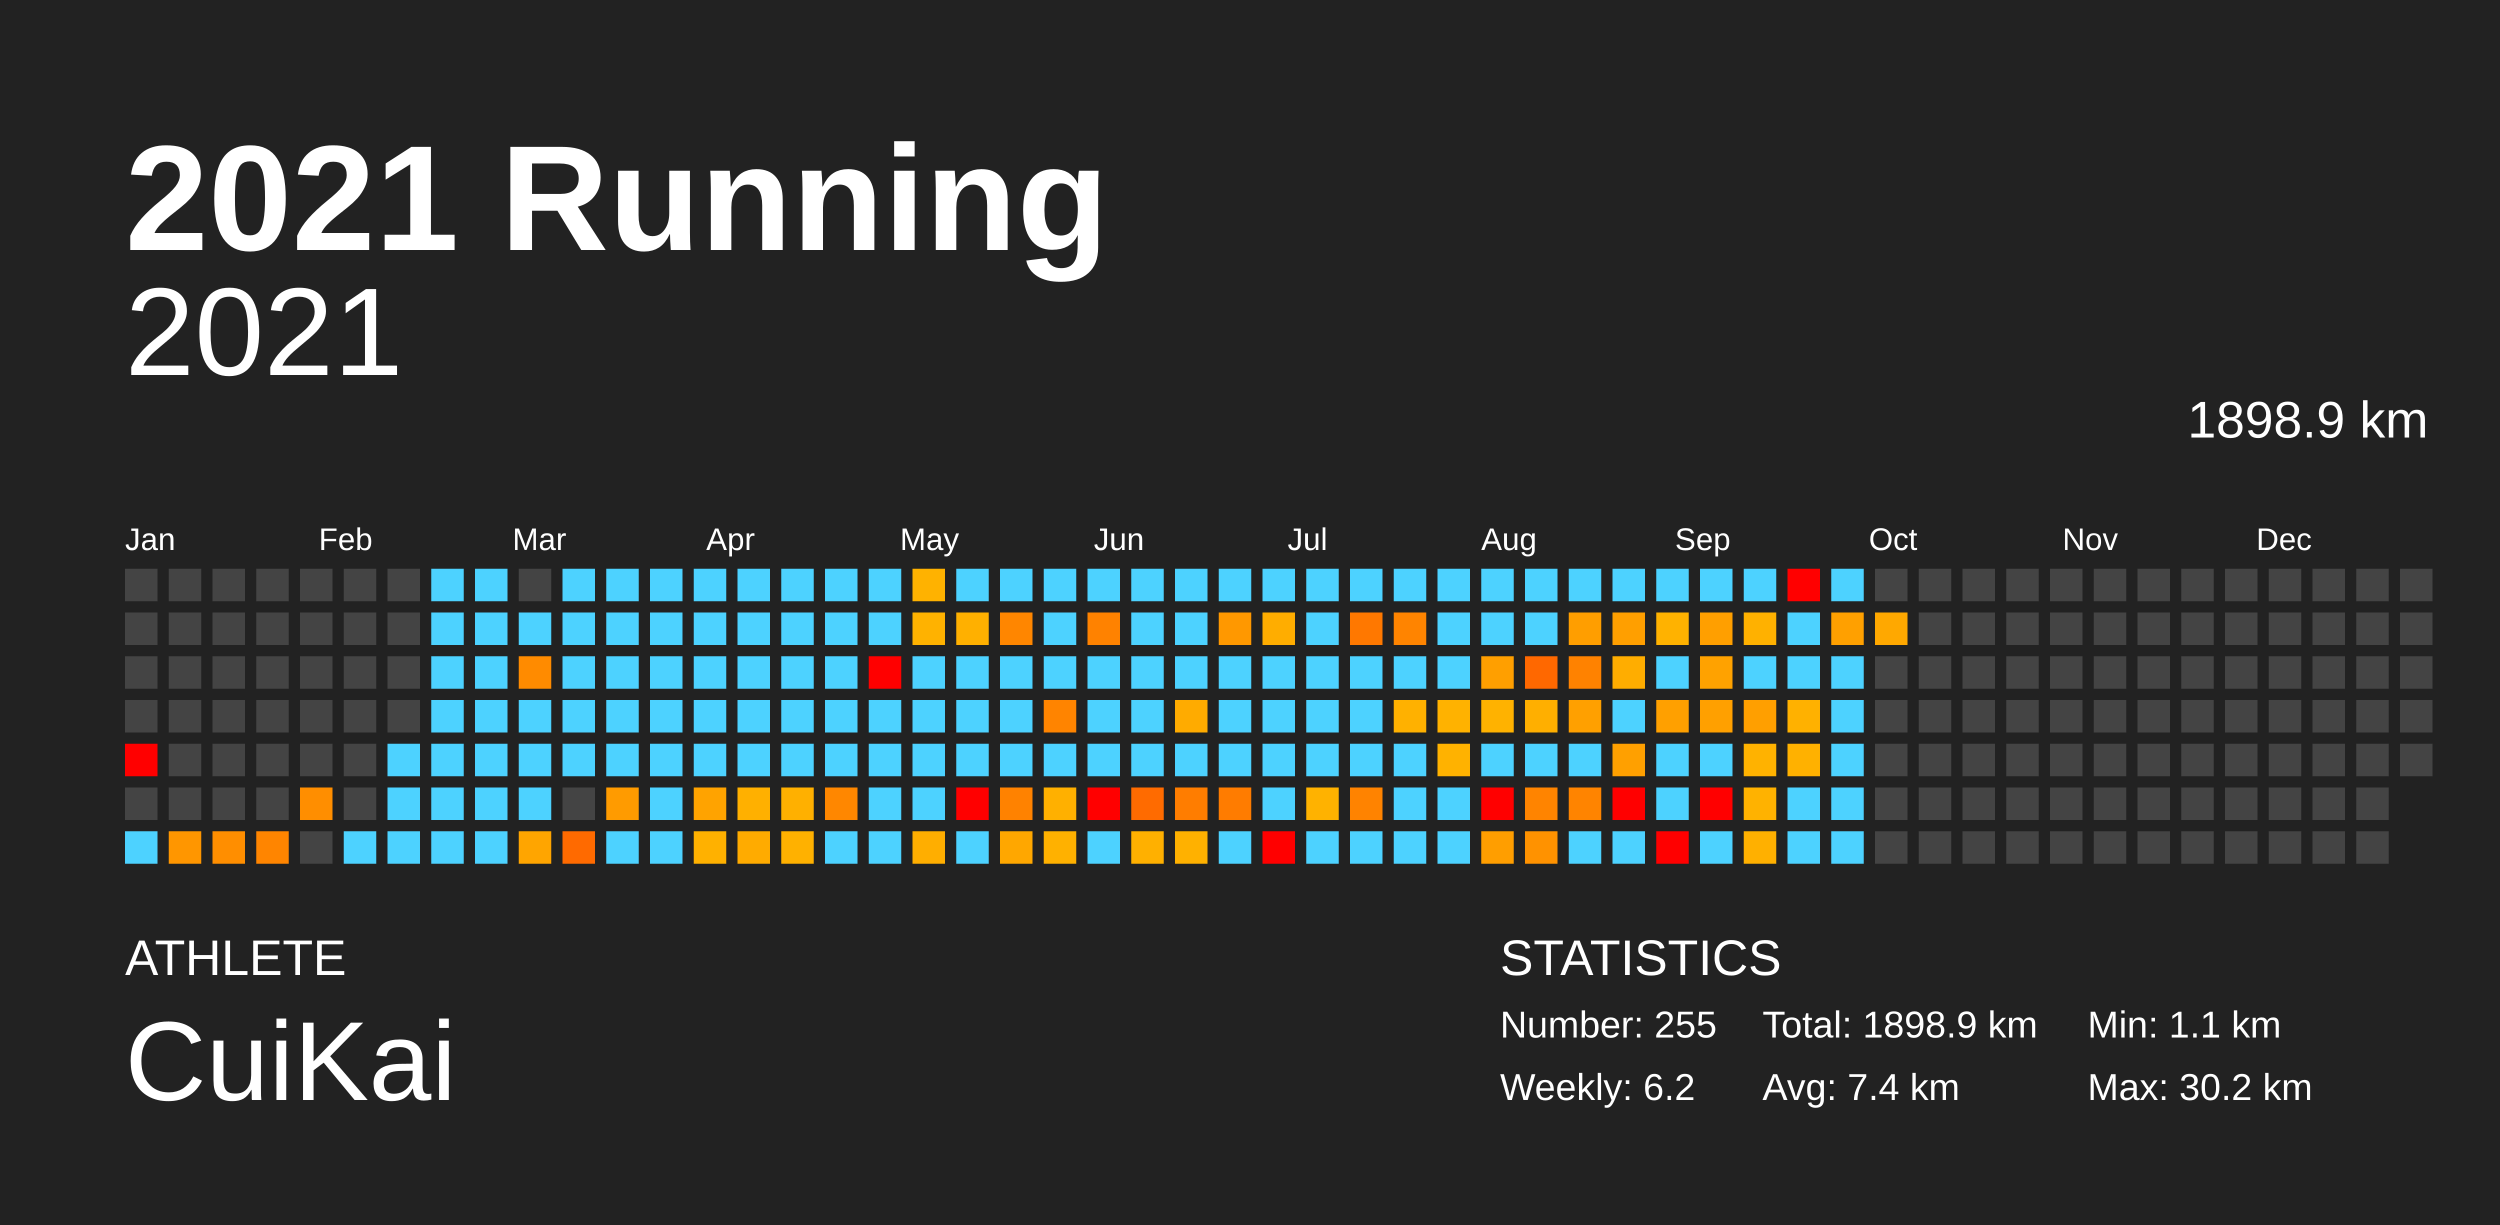
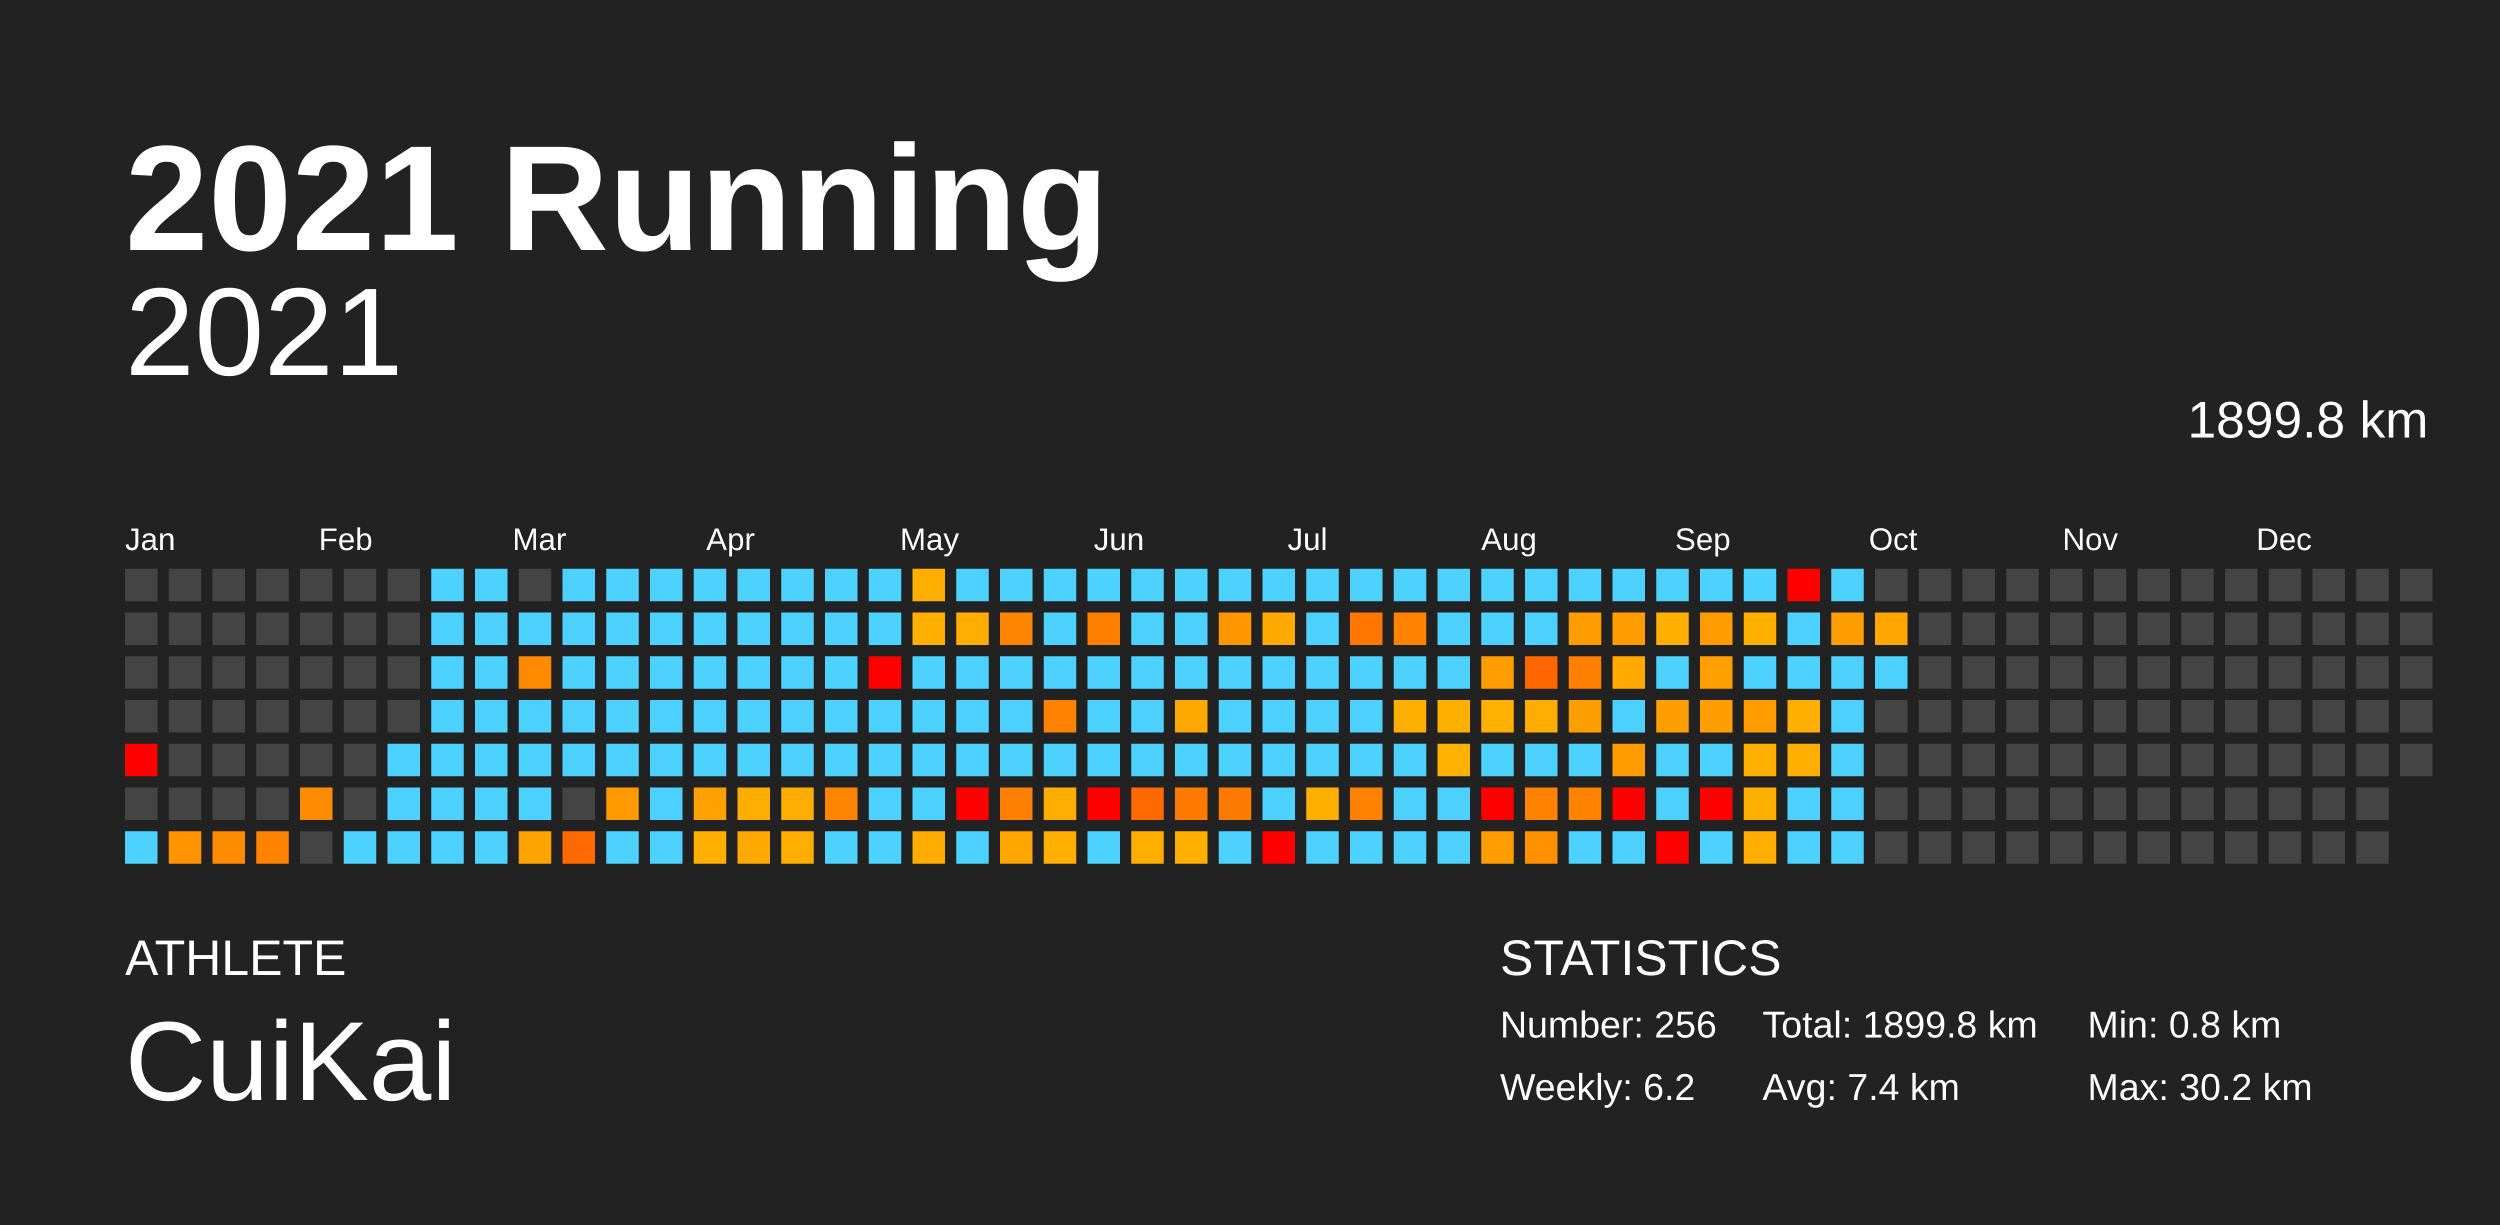
<svg xmlns="http://www.w3.org/2000/svg" baseProfile="full" height="98mm" version="1.1" viewBox="0,0,200,98" width="200mm">
  <defs />
  <rect fill="#222222" height="98" width="200" x="0" y="0" />
  <text fill="#FFFFFF" style="font-size:12px; font-family:Arial; font-weight:bold;" x="10" y="20">2021 Running</text>
  <text fill="#FFFFFF" style="font-size:4px; font-family:Arial" x="10" y="78">ATHLETE</text>
  <text fill="#FFFFFF" style="font-size:9px; font-family:Arial" x="10" y="88">CuiKai</text>
  <text fill="#FFFFFF" style="font-size:4px; font-family:Arial" x="120" y="78">STATISTICS</text>
-   <text fill="#FFFFFF" style="font-size:3px; font-family:Arial" x="120" y="83">Number: 255</text>
+   <text fill="#FFFFFF" style="font-size:3px; font-family:Arial" x="120" y="83">Number: 256</text>
  <text fill="#FFFFFF" style="font-size:3px; font-family:Arial" x="120" y="88">Weekly: 6.2</text>
-   <text fill="#FFFFFF" style="font-size:3px; font-family:Arial" x="141" y="83">Total: 1898.9 km</text>
+   <text fill="#FFFFFF" style="font-size:3px; font-family:Arial" x="141" y="83">Total: 1899.8 km</text>
  <text fill="#FFFFFF" style="font-size:3px; font-family:Arial" x="141" y="88">Avg: 7.4 km</text>
-   <text fill="#FFFFFF" style="font-size:3px; font-family:Arial" x="167" y="83">Min: 1.1 km</text>
+   <text fill="#FFFFFF" style="font-size:3px; font-family:Arial" x="167" y="83">Min: 0.8 km</text>
  <text fill="#FFFFFF" style="font-size:3px; font-family:Arial" x="167" y="88">Max: 30.2 km</text>
  <text alignment-baseline="hanging" fill="#FFFFFF" style="font-size:10.0px; font-family:Arial;" x="10" y="30">2021</text>
-   <text alignment-baseline="hanging" fill="#FFFFFF" style="font-size:4.125px; font-family:Arial;" x="175" y="35">1898.9 km</text>
+   <text alignment-baseline="hanging" fill="#FFFFFF" style="font-size:4.125px; font-family:Arial;" x="175" y="35">1899.8 km</text>
  <text fill="#FFFFFF" style="font-size:2.5px; font-family:Arial" x="10.0" y="44">Jan</text>
  <text fill="#FFFFFF" style="font-size:2.5px; font-family:Arial" x="25.5" y="44">Feb</text>
  <text fill="#FFFFFF" style="font-size:2.5px; font-family:Arial" x="41.0" y="44">Mar</text>
  <text fill="#FFFFFF" style="font-size:2.5px; font-family:Arial" x="56.5" y="44">Apr</text>
  <text fill="#FFFFFF" style="font-size:2.5px; font-family:Arial" x="72.0" y="44">May</text>
  <text fill="#FFFFFF" style="font-size:2.5px; font-family:Arial" x="87.5" y="44">Jun</text>
  <text fill="#FFFFFF" style="font-size:2.5px; font-family:Arial" x="103.0" y="44">Jul</text>
  <text fill="#FFFFFF" style="font-size:2.5px; font-family:Arial" x="118.5" y="44">Aug</text>
  <text fill="#FFFFFF" style="font-size:2.5px; font-family:Arial" x="134.0" y="44">Sep</text>
  <text fill="#FFFFFF" style="font-size:2.5px; font-family:Arial" x="149.5" y="44">Oct</text>
  <text fill="#FFFFFF" style="font-size:2.5px; font-family:Arial" x="165.0" y="44">Nov</text>
  <text fill="#FFFFFF" style="font-size:2.5px; font-family:Arial" x="180.5" y="44">Dec</text>
  <rect fill="#444444" height="2.6" width="2.6" x="10.0" y="45.5" />
  <rect fill="#444444" height="2.6" width="2.6" x="10.0" y="49.0" />
  <rect fill="#444444" height="2.6" width="2.6" x="10.0" y="52.5" />
  <rect fill="#444444" height="2.6" width="2.6" x="10.0" y="56.0" />
  <rect fill="red" height="2.6" width="2.6" x="10.0" y="59.5" />
  <rect fill="#444444" height="2.6" width="2.6" x="10.0" y="63.0" />
  <rect fill="#4dd2ff" height="2.6" width="2.6" x="10.0" y="66.5" />
  <rect fill="#444444" height="2.6" width="2.6" x="13.5" y="45.5" />
  <rect fill="#444444" height="2.6" width="2.6" x="13.5" y="49.0" />
  <rect fill="#444444" height="2.6" width="2.6" x="13.5" y="52.5" />
  <rect fill="#444444" height="2.6" width="2.6" x="13.5" y="56.0" />
  <rect fill="#444444" height="2.6" width="2.6" x="13.5" y="59.5" />
  <rect fill="#444444" height="2.6" width="2.6" x="13.5" y="63.0" />
-   <rect fill="#ff9600" height="2.6" width="2.6" x="13.5" y="66.5" />
+   <rect fill="#ff9400" height="2.6" width="2.6" x="13.5" y="66.5" />
  <rect fill="#444444" height="2.6" width="2.6" x="17.0" y="45.5" />
  <rect fill="#444444" height="2.6" width="2.6" x="17.0" y="49.0" />
  <rect fill="#444444" height="2.6" width="2.6" x="17.0" y="52.5" />
  <rect fill="#444444" height="2.6" width="2.6" x="17.0" y="56.0" />
  <rect fill="#444444" height="2.6" width="2.6" x="17.0" y="59.5" />
  <rect fill="#444444" height="2.6" width="2.6" x="17.0" y="63.0" />
-   <rect fill="#ff8e00" height="2.6" width="2.6" x="17.0" y="66.5" />
+   <rect fill="#ff8c00" height="2.6" width="2.6" x="17.0" y="66.5" />
  <rect fill="#444444" height="2.6" width="2.6" x="20.5" y="45.5" />
  <rect fill="#444444" height="2.6" width="2.6" x="20.5" y="49.0" />
  <rect fill="#444444" height="2.6" width="2.6" x="20.5" y="52.5" />
  <rect fill="#444444" height="2.6" width="2.6" x="20.5" y="56.0" />
  <rect fill="#444444" height="2.6" width="2.6" x="20.5" y="59.5" />
  <rect fill="#444444" height="2.6" width="2.6" x="20.5" y="63.0" />
-   <rect fill="#ff8500" height="2.6" width="2.6" x="20.5" y="66.5" />
+   <rect fill="#ff8300" height="2.6" width="2.6" x="20.5" y="66.5" />
  <rect fill="#444444" height="2.6" width="2.6" x="24.0" y="45.5" />
  <rect fill="#444444" height="2.6" width="2.6" x="24.0" y="49.0" />
  <rect fill="#444444" height="2.6" width="2.6" x="24.0" y="52.5" />
  <rect fill="#444444" height="2.6" width="2.6" x="24.0" y="56.0" />
  <rect fill="#444444" height="2.6" width="2.6" x="24.0" y="59.5" />
-   <rect fill="#ff8e00" height="2.6" width="2.6" x="24.0" y="63.0" />
+   <rect fill="#ff8c00" height="2.6" width="2.6" x="24.0" y="63.0" />
  <rect fill="#444444" height="2.6" width="2.6" x="24.0" y="66.5" />
  <rect fill="#444444" height="2.6" width="2.6" x="27.5" y="45.5" />
  <rect fill="#444444" height="2.6" width="2.6" x="27.5" y="49.0" />
  <rect fill="#444444" height="2.6" width="2.6" x="27.5" y="52.5" />
  <rect fill="#444444" height="2.6" width="2.6" x="27.5" y="56.0" />
  <rect fill="#444444" height="2.6" width="2.6" x="27.5" y="59.5" />
  <rect fill="#444444" height="2.6" width="2.6" x="27.5" y="63.0" />
  <rect fill="#4dd2ff" height="2.6" width="2.6" x="27.5" y="66.5" />
  <rect fill="#444444" height="2.6" width="2.6" x="31.0" y="45.5" />
  <rect fill="#444444" height="2.6" width="2.6" x="31.0" y="49.0" />
  <rect fill="#444444" height="2.6" width="2.6" x="31.0" y="52.5" />
  <rect fill="#444444" height="2.6" width="2.6" x="31.0" y="56.0" />
  <rect fill="#4dd2ff" height="2.6" width="2.6" x="31.0" y="59.5" />
  <rect fill="#4dd2ff" height="2.6" width="2.6" x="31.0" y="63.0" />
  <rect fill="#4dd2ff" height="2.6" width="2.6" x="31.0" y="66.5" />
  <rect fill="#4dd2ff" height="2.6" width="2.6" x="34.5" y="45.5" />
  <rect fill="#4dd2ff" height="2.6" width="2.6" x="34.5" y="49.0" />
  <rect fill="#4dd2ff" height="2.6" width="2.6" x="34.5" y="52.5" />
  <rect fill="#4dd2ff" height="2.6" width="2.6" x="34.5" y="56.0" />
  <rect fill="#4dd2ff" height="2.6" width="2.6" x="34.5" y="59.5" />
  <rect fill="#4dd2ff" height="2.6" width="2.6" x="34.5" y="63.0" />
  <rect fill="#4dd2ff" height="2.6" width="2.6" x="34.5" y="66.5" />
  <rect fill="#4dd2ff" height="2.6" width="2.6" x="38.0" y="45.5" />
  <rect fill="#4dd2ff" height="2.6" width="2.6" x="38.0" y="49.0" />
  <rect fill="#4dd2ff" height="2.6" width="2.6" x="38.0" y="52.5" />
  <rect fill="#4dd2ff" height="2.6" width="2.6" x="38.0" y="56.0" />
  <rect fill="#4dd2ff" height="2.6" width="2.6" x="38.0" y="59.5" />
  <rect fill="#4dd2ff" height="2.6" width="2.6" x="38.0" y="63.0" />
  <rect fill="#4dd2ff" height="2.6" width="2.6" x="38.0" y="66.5" />
  <rect fill="#444444" height="2.6" width="2.6" x="41.5" y="45.5" />
  <rect fill="#4dd2ff" height="2.6" width="2.6" x="41.5" y="49.0" />
-   <rect fill="#ff8b00" height="2.6" width="2.6" x="41.5" y="52.5" />
+   <rect fill="#ff8900" height="2.6" width="2.6" x="41.5" y="52.5" />
  <rect fill="#4dd2ff" height="2.6" width="2.6" x="41.5" y="56.0" />
  <rect fill="#4dd2ff" height="2.6" width="2.6" x="41.5" y="59.5" />
  <rect fill="#4dd2ff" height="2.6" width="2.6" x="41.5" y="63.0" />
-   <rect fill="#ffa500" height="2.6" width="2.6" x="41.5" y="66.5" />
+   <rect fill="#ffa300" height="2.6" width="2.6" x="41.5" y="66.5" />
  <rect fill="#4dd2ff" height="2.6" width="2.6" x="45.0" y="45.5" />
  <rect fill="#4dd2ff" height="2.6" width="2.6" x="45.0" y="49.0" />
  <rect fill="#4dd2ff" height="2.6" width="2.6" x="45.0" y="52.5" />
  <rect fill="#4dd2ff" height="2.6" width="2.6" x="45.0" y="56.0" />
  <rect fill="#4dd2ff" height="2.6" width="2.6" x="45.0" y="59.5" />
  <rect fill="#444444" height="2.6" width="2.6" x="45.0" y="63.0" />
-   <rect fill="#ff6a00" height="2.6" width="2.6" x="45.0" y="66.5" />
+   <rect fill="#ff6900" height="2.6" width="2.6" x="45.0" y="66.5" />
  <rect fill="#4dd2ff" height="2.6" width="2.6" x="48.5" y="45.5" />
  <rect fill="#4dd2ff" height="2.6" width="2.6" x="48.5" y="49.0" />
  <rect fill="#4dd2ff" height="2.6" width="2.6" x="48.5" y="52.5" />
  <rect fill="#4dd2ff" height="2.6" width="2.6" x="48.5" y="56.0" />
  <rect fill="#4dd2ff" height="2.6" width="2.6" x="48.5" y="59.5" />
-   <rect fill="#ff9b00" height="2.6" width="2.6" x="48.5" y="63.0" />
+   <rect fill="#ff9900" height="2.6" width="2.6" x="48.5" y="63.0" />
  <rect fill="#4dd2ff" height="2.6" width="2.6" x="48.5" y="66.5" />
  <rect fill="#4dd2ff" height="2.6" width="2.6" x="52.0" y="45.5" />
  <rect fill="#4dd2ff" height="2.6" width="2.6" x="52.0" y="49.0" />
  <rect fill="#4dd2ff" height="2.6" width="2.6" x="52.0" y="52.5" />
  <rect fill="#4dd2ff" height="2.6" width="2.6" x="52.0" y="56.0" />
  <rect fill="#4dd2ff" height="2.6" width="2.6" x="52.0" y="59.5" />
  <rect fill="#4dd2ff" height="2.6" width="2.6" x="52.0" y="63.0" />
  <rect fill="#4dd2ff" height="2.6" width="2.6" x="52.0" y="66.5" />
  <rect fill="#4dd2ff" height="2.6" width="2.6" x="55.5" y="45.5" />
  <rect fill="#4dd2ff" height="2.6" width="2.6" x="55.5" y="49.0" />
  <rect fill="#4dd2ff" height="2.6" width="2.6" x="55.5" y="52.5" />
  <rect fill="#4dd2ff" height="2.6" width="2.6" x="55.5" y="56.0" />
  <rect fill="#4dd2ff" height="2.6" width="2.6" x="55.5" y="59.5" />
-   <rect fill="#ffa300" height="2.6" width="2.6" x="55.5" y="63.0" />
-   <rect fill="#ffb100" height="2.6" width="2.6" x="55.5" y="66.5" />
+   <rect fill="#ffa100" height="2.6" width="2.6" x="55.5" y="63.0" />
+   <rect fill="#ffaf00" height="2.6" width="2.6" x="55.5" y="66.5" />
  <rect fill="#4dd2ff" height="2.6" width="2.6" x="59.0" y="45.5" />
  <rect fill="#4dd2ff" height="2.6" width="2.6" x="59.0" y="49.0" />
  <rect fill="#4dd2ff" height="2.6" width="2.6" x="59.0" y="52.5" />
  <rect fill="#4dd2ff" height="2.6" width="2.6" x="59.0" y="56.0" />
  <rect fill="#4dd2ff" height="2.6" width="2.6" x="59.0" y="59.5" />
-   <rect fill="#ffb000" height="2.6" width="2.6" x="59.0" y="63.0" />
-   <rect fill="#ffab00" height="2.6" width="2.6" x="59.0" y="66.5" />
+   <rect fill="#ffae00" height="2.6" width="2.6" x="59.0" y="63.0" />
+   <rect fill="#ffa900" height="2.6" width="2.6" x="59.0" y="66.5" />
  <rect fill="#4dd2ff" height="2.6" width="2.6" x="62.5" y="45.5" />
  <rect fill="#4dd2ff" height="2.6" width="2.6" x="62.5" y="49.0" />
  <rect fill="#4dd2ff" height="2.6" width="2.6" x="62.5" y="52.5" />
  <rect fill="#4dd2ff" height="2.6" width="2.6" x="62.5" y="56.0" />
  <rect fill="#4dd2ff" height="2.6" width="2.6" x="62.5" y="59.5" />
-   <rect fill="#ffb000" height="2.6" width="2.6" x="62.5" y="63.0" />
-   <rect fill="#ffb100" height="2.6" width="2.6" x="62.5" y="66.5" />
+   <rect fill="#ffad00" height="2.6" width="2.6" x="62.5" y="63.0" />
+   <rect fill="#ffae00" height="2.6" width="2.6" x="62.5" y="66.5" />
  <rect fill="#4dd2ff" height="2.6" width="2.6" x="66.0" y="45.5" />
  <rect fill="#4dd2ff" height="2.6" width="2.6" x="66.0" y="49.0" />
  <rect fill="#4dd2ff" height="2.6" width="2.6" x="66.0" y="52.5" />
  <rect fill="#4dd2ff" height="2.6" width="2.6" x="66.0" y="56.0" />
  <rect fill="#4dd2ff" height="2.6" width="2.6" x="66.0" y="59.5" />
-   <rect fill="#ff8700" height="2.6" width="2.6" x="66.0" y="63.0" />
+   <rect fill="#ff8500" height="2.6" width="2.6" x="66.0" y="63.0" />
  <rect fill="#4dd2ff" height="2.6" width="2.6" x="66.0" y="66.5" />
  <rect fill="#4dd2ff" height="2.6" width="2.6" x="69.5" y="45.5" />
  <rect fill="#4dd2ff" height="2.6" width="2.6" x="69.5" y="49.0" />
  <rect fill="red" height="2.6" width="2.6" x="69.5" y="52.5" />
  <rect fill="#4dd2ff" height="2.6" width="2.6" x="69.5" y="56.0" />
  <rect fill="#4dd2ff" height="2.6" width="2.6" x="69.5" y="59.5" />
  <rect fill="#4dd2ff" height="2.6" width="2.6" x="69.5" y="63.0" />
  <rect fill="#4dd2ff" height="2.6" width="2.6" x="69.5" y="66.5" />
-   <rect fill="#ffb200" height="2.6" width="2.6" x="73.0" y="45.5" />
-   <rect fill="#ffb200" height="2.6" width="2.6" x="73.0" y="49.0" />
+   <rect fill="#ffaf00" height="2.6" width="2.6" x="73.0" y="45.5" />
+   <rect fill="#ffaf00" height="2.6" width="2.6" x="73.0" y="49.0" />
  <rect fill="#4dd2ff" height="2.6" width="2.6" x="73.0" y="52.5" />
  <rect fill="#4dd2ff" height="2.6" width="2.6" x="73.0" y="56.0" />
  <rect fill="#4dd2ff" height="2.6" width="2.6" x="73.0" y="59.5" />
  <rect fill="#4dd2ff" height="2.6" width="2.6" x="73.0" y="63.0" />
-   <rect fill="#ffae00" height="2.6" width="2.6" x="73.0" y="66.5" />
+   <rect fill="#ffab00" height="2.6" width="2.6" x="73.0" y="66.5" />
  <rect fill="#4dd2ff" height="2.6" width="2.6" x="76.5" y="45.5" />
-   <rect fill="#ffb000" height="2.6" width="2.6" x="76.5" y="49.0" />
+   <rect fill="#ffad00" height="2.6" width="2.6" x="76.5" y="49.0" />
  <rect fill="#4dd2ff" height="2.6" width="2.6" x="76.5" y="52.5" />
  <rect fill="#4dd2ff" height="2.6" width="2.6" x="76.5" y="56.0" />
  <rect fill="#4dd2ff" height="2.6" width="2.6" x="76.5" y="59.5" />
  <rect fill="red" height="2.6" width="2.6" x="76.5" y="63.0" />
  <rect fill="#4dd2ff" height="2.6" width="2.6" x="76.5" y="66.5" />
  <rect fill="#4dd2ff" height="2.6" width="2.6" x="80.0" y="45.5" />
-   <rect fill="#ff8600" height="2.6" width="2.6" x="80.0" y="49.0" />
+   <rect fill="#ff8400" height="2.6" width="2.6" x="80.0" y="49.0" />
  <rect fill="#4dd2ff" height="2.6" width="2.6" x="80.0" y="52.5" />
  <rect fill="#4dd2ff" height="2.6" width="2.6" x="80.0" y="56.0" />
  <rect fill="#4dd2ff" height="2.6" width="2.6" x="80.0" y="59.5" />
-   <rect fill="#ff8200" height="2.6" width="2.6" x="80.0" y="63.0" />
-   <rect fill="#ffa700" height="2.6" width="2.6" x="80.0" y="66.5" />
+   <rect fill="#ff8000" height="2.6" width="2.6" x="80.0" y="63.0" />
+   <rect fill="#ffa500" height="2.6" width="2.6" x="80.0" y="66.5" />
  <rect fill="#4dd2ff" height="2.6" width="2.6" x="83.5" y="45.5" />
  <rect fill="#4dd2ff" height="2.6" width="2.6" x="83.5" y="49.0" />
  <rect fill="#4dd2ff" height="2.6" width="2.6" x="83.5" y="52.5" />
-   <rect fill="#ff8400" height="2.6" width="2.6" x="83.5" y="56.0" />
+   <rect fill="#ff8200" height="2.6" width="2.6" x="83.5" y="56.0" />
  <rect fill="#4dd2ff" height="2.6" width="2.6" x="83.5" y="59.5" />
-   <rect fill="#ffb000" height="2.6" width="2.6" x="83.5" y="63.0" />
-   <rect fill="#ffb100" height="2.6" width="2.6" x="83.5" y="66.5" />
+   <rect fill="#ffae00" height="2.6" width="2.6" x="83.5" y="63.0" />
+   <rect fill="#ffaf00" height="2.6" width="2.6" x="83.5" y="66.5" />
  <rect fill="#4dd2ff" height="2.6" width="2.6" x="87.0" y="45.5" />
-   <rect fill="#ff8200" height="2.6" width="2.6" x="87.0" y="49.0" />
+   <rect fill="#ff8000" height="2.6" width="2.6" x="87.0" y="49.0" />
  <rect fill="#4dd2ff" height="2.6" width="2.6" x="87.0" y="52.5" />
  <rect fill="#4dd2ff" height="2.6" width="2.6" x="87.0" y="56.0" />
  <rect fill="#4dd2ff" height="2.6" width="2.6" x="87.0" y="59.5" />
  <rect fill="red" height="2.6" width="2.6" x="87.0" y="63.0" />
  <rect fill="#4dd2ff" height="2.6" width="2.6" x="87.0" y="66.5" />
  <rect fill="#4dd2ff" height="2.6" width="2.6" x="90.5" y="45.5" />
  <rect fill="#4dd2ff" height="2.6" width="2.6" x="90.5" y="49.0" />
  <rect fill="#4dd2ff" height="2.6" width="2.6" x="90.5" y="52.5" />
  <rect fill="#4dd2ff" height="2.6" width="2.6" x="90.5" y="56.0" />
  <rect fill="#4dd2ff" height="2.6" width="2.6" x="90.5" y="59.5" />
-   <rect fill="#ff6b00" height="2.6" width="2.6" x="90.5" y="63.0" />
-   <rect fill="#ffb000" height="2.6" width="2.6" x="90.5" y="66.5" />
+   <rect fill="#ff6900" height="2.6" width="2.6" x="90.5" y="63.0" />
+   <rect fill="#ffae00" height="2.6" width="2.6" x="90.5" y="66.5" />
  <rect fill="#4dd2ff" height="2.6" width="2.6" x="94.0" y="45.5" />
  <rect fill="#4dd2ff" height="2.6" width="2.6" x="94.0" y="49.0" />
  <rect fill="#4dd2ff" height="2.6" width="2.6" x="94.0" y="52.5" />
-   <rect fill="#ffab00" height="2.6" width="2.6" x="94.0" y="56.0" />
+   <rect fill="#ffa900" height="2.6" width="2.6" x="94.0" y="56.0" />
  <rect fill="#4dd2ff" height="2.6" width="2.6" x="94.0" y="59.5" />
-   <rect fill="#ff7d00" height="2.6" width="2.6" x="94.0" y="63.0" />
-   <rect fill="#ffb100" height="2.6" width="2.6" x="94.0" y="66.5" />
+   <rect fill="#ff7b00" height="2.6" width="2.6" x="94.0" y="63.0" />
+   <rect fill="#ffaf00" height="2.6" width="2.6" x="94.0" y="66.5" />
  <rect fill="#4dd2ff" height="2.6" width="2.6" x="97.5" y="45.5" />
-   <rect fill="#ff9800" height="2.6" width="2.6" x="97.5" y="49.0" />
+   <rect fill="#ff9600" height="2.6" width="2.6" x="97.5" y="49.0" />
  <rect fill="#4dd2ff" height="2.6" width="2.6" x="97.5" y="52.5" />
  <rect fill="#4dd2ff" height="2.6" width="2.6" x="97.5" y="56.0" />
  <rect fill="#4dd2ff" height="2.6" width="2.6" x="97.5" y="59.5" />
-   <rect fill="#ff7c00" height="2.6" width="2.6" x="97.5" y="63.0" />
+   <rect fill="#ff7a00" height="2.6" width="2.6" x="97.5" y="63.0" />
  <rect fill="#4dd2ff" height="2.6" width="2.6" x="97.5" y="66.5" />
  <rect fill="#4dd2ff" height="2.6" width="2.6" x="101.0" y="45.5" />
-   <rect fill="#ffad00" height="2.6" width="2.6" x="101.0" y="49.0" />
+   <rect fill="#ffaa00" height="2.6" width="2.6" x="101.0" y="49.0" />
  <rect fill="#4dd2ff" height="2.6" width="2.6" x="101.0" y="52.5" />
  <rect fill="#4dd2ff" height="2.6" width="2.6" x="101.0" y="56.0" />
  <rect fill="#4dd2ff" height="2.6" width="2.6" x="101.0" y="59.5" />
  <rect fill="#4dd2ff" height="2.6" width="2.6" x="101.0" y="63.0" />
  <rect fill="red" height="2.6" width="2.6" x="101.0" y="66.5" />
  <rect fill="#4dd2ff" height="2.6" width="2.6" x="104.5" y="45.5" />
  <rect fill="#4dd2ff" height="2.6" width="2.6" x="104.5" y="49.0" />
  <rect fill="#4dd2ff" height="2.6" width="2.6" x="104.5" y="52.5" />
  <rect fill="#4dd2ff" height="2.6" width="2.6" x="104.5" y="56.0" />
  <rect fill="#4dd2ff" height="2.6" width="2.6" x="104.5" y="59.5" />
-   <rect fill="#ffb200" height="2.6" width="2.6" x="104.5" y="63.0" />
+   <rect fill="#ffaf00" height="2.6" width="2.6" x="104.5" y="63.0" />
  <rect fill="#4dd2ff" height="2.6" width="2.6" x="104.5" y="66.5" />
  <rect fill="#4dd2ff" height="2.6" width="2.6" x="108.0" y="45.5" />
-   <rect fill="#ff7800" height="2.6" width="2.6" x="108.0" y="49.0" />
+   <rect fill="#ff7600" height="2.6" width="2.6" x="108.0" y="49.0" />
  <rect fill="#4dd2ff" height="2.6" width="2.6" x="108.0" y="52.5" />
  <rect fill="#4dd2ff" height="2.6" width="2.6" x="108.0" y="56.0" />
  <rect fill="#4dd2ff" height="2.6" width="2.6" x="108.0" y="59.5" />
-   <rect fill="#ff8300" height="2.6" width="2.6" x="108.0" y="63.0" />
+   <rect fill="#ff8100" height="2.6" width="2.6" x="108.0" y="63.0" />
  <rect fill="#4dd2ff" height="2.6" width="2.6" x="108.0" y="66.5" />
  <rect fill="#4dd2ff" height="2.6" width="2.6" x="111.5" y="45.5" />
-   <rect fill="#ff8400" height="2.6" width="2.6" x="111.5" y="49.0" />
+   <rect fill="#ff8200" height="2.6" width="2.6" x="111.5" y="49.0" />
  <rect fill="#4dd2ff" height="2.6" width="2.6" x="111.5" y="52.5" />
-   <rect fill="#ffb100" height="2.6" width="2.6" x="111.5" y="56.0" />
+   <rect fill="#ffaf00" height="2.6" width="2.6" x="111.5" y="56.0" />
  <rect fill="#4dd2ff" height="2.6" width="2.6" x="111.5" y="59.5" />
  <rect fill="#4dd2ff" height="2.6" width="2.6" x="111.5" y="63.0" />
  <rect fill="#4dd2ff" height="2.6" width="2.6" x="111.5" y="66.5" />
  <rect fill="#4dd2ff" height="2.6" width="2.6" x="115.0" y="45.5" />
  <rect fill="#4dd2ff" height="2.6" width="2.6" x="115.0" y="49.0" />
  <rect fill="#4dd2ff" height="2.6" width="2.6" x="115.0" y="52.5" />
-   <rect fill="#ffb200" height="2.6" width="2.6" x="115.0" y="56.0" />
-   <rect fill="#ffb200" height="2.6" width="2.6" x="115.0" y="59.5" />
+   <rect fill="#ffaf00" height="2.6" width="2.6" x="115.0" y="56.0" />
+   <rect fill="#ffb000" height="2.6" width="2.6" x="115.0" y="59.5" />
  <rect fill="#4dd2ff" height="2.6" width="2.6" x="115.0" y="63.0" />
  <rect fill="#4dd2ff" height="2.6" width="2.6" x="115.0" y="66.5" />
  <rect fill="#4dd2ff" height="2.6" width="2.6" x="118.5" y="45.5" />
  <rect fill="#4dd2ff" height="2.6" width="2.6" x="118.5" y="49.0" />
-   <rect fill="#ff9f00" height="2.6" width="2.6" x="118.5" y="52.5" />
-   <rect fill="#ffb200" height="2.6" width="2.6" x="118.5" y="56.0" />
+   <rect fill="#ff9d00" height="2.6" width="2.6" x="118.5" y="52.5" />
+   <rect fill="#ffb000" height="2.6" width="2.6" x="118.5" y="56.0" />
  <rect fill="#4dd2ff" height="2.6" width="2.6" x="118.5" y="59.5" />
  <rect fill="red" height="2.6" width="2.6" x="118.5" y="63.0" />
-   <rect fill="#ff9e00" height="2.6" width="2.6" x="118.5" y="66.5" />
+   <rect fill="#ff9c00" height="2.6" width="2.6" x="118.5" y="66.5" />
  <rect fill="#4dd2ff" height="2.6" width="2.6" x="122.0" y="45.5" />
  <rect fill="#4dd2ff" height="2.6" width="2.6" x="122.0" y="49.0" />
-   <rect fill="#ff6800" height="2.6" width="2.6" x="122.0" y="52.5" />
-   <rect fill="#ffaf00" height="2.6" width="2.6" x="122.0" y="56.0" />
+   <rect fill="#ff6600" height="2.6" width="2.6" x="122.0" y="52.5" />
+   <rect fill="#ffad00" height="2.6" width="2.6" x="122.0" y="56.0" />
  <rect fill="#4dd2ff" height="2.6" width="2.6" x="122.0" y="59.5" />
-   <rect fill="#ff8400" height="2.6" width="2.6" x="122.0" y="63.0" />
-   <rect fill="#ff9200" height="2.6" width="2.6" x="122.0" y="66.5" />
+   <rect fill="#ff8200" height="2.6" width="2.6" x="122.0" y="63.0" />
+   <rect fill="#ff9000" height="2.6" width="2.6" x="122.0" y="66.5" />
  <rect fill="#4dd2ff" height="2.6" width="2.6" x="125.5" y="45.5" />
-   <rect fill="#ff9e00" height="2.6" width="2.6" x="125.5" y="49.0" />
-   <rect fill="#ff8200" height="2.6" width="2.6" x="125.5" y="52.5" />
-   <rect fill="#ffa000" height="2.6" width="2.6" x="125.5" y="56.0" />
+   <rect fill="#ff9c00" height="2.6" width="2.6" x="125.5" y="49.0" />
+   <rect fill="#ff8000" height="2.6" width="2.6" x="125.5" y="52.5" />
+   <rect fill="#ff9e00" height="2.6" width="2.6" x="125.5" y="56.0" />
  <rect fill="#4dd2ff" height="2.6" width="2.6" x="125.5" y="59.5" />
-   <rect fill="#ff8400" height="2.6" width="2.6" x="125.5" y="63.0" />
+   <rect fill="#ff8200" height="2.6" width="2.6" x="125.5" y="63.0" />
  <rect fill="#4dd2ff" height="2.6" width="2.6" x="125.5" y="66.5" />
  <rect fill="#4dd2ff" height="2.6" width="2.6" x="129.0" y="45.5" />
-   <rect fill="#ff9f00" height="2.6" width="2.6" x="129.0" y="49.0" />
-   <rect fill="#ffad00" height="2.6" width="2.6" x="129.0" y="52.5" />
+   <rect fill="#ff9d00" height="2.6" width="2.6" x="129.0" y="49.0" />
+   <rect fill="#ffaa00" height="2.6" width="2.6" x="129.0" y="52.5" />
  <rect fill="#4dd2ff" height="2.6" width="2.6" x="129.0" y="56.0" />
-   <rect fill="#ffa000" height="2.6" width="2.6" x="129.0" y="59.5" />
+   <rect fill="#ff9d00" height="2.6" width="2.6" x="129.0" y="59.5" />
  <rect fill="red" height="2.6" width="2.6" x="129.0" y="63.0" />
  <rect fill="#4dd2ff" height="2.6" width="2.6" x="129.0" y="66.5" />
  <rect fill="#4dd2ff" height="2.6" width="2.6" x="132.5" y="45.5" />
-   <rect fill="#ffb200" height="2.6" width="2.6" x="132.5" y="49.0" />
+   <rect fill="#ffaf00" height="2.6" width="2.6" x="132.5" y="49.0" />
  <rect fill="#4dd2ff" height="2.6" width="2.6" x="132.5" y="52.5" />
-   <rect fill="#ffa000" height="2.6" width="2.6" x="132.5" y="56.0" />
+   <rect fill="#ff9e00" height="2.6" width="2.6" x="132.5" y="56.0" />
  <rect fill="#4dd2ff" height="2.6" width="2.6" x="132.5" y="59.5" />
  <rect fill="#4dd2ff" height="2.6" width="2.6" x="132.5" y="63.0" />
  <rect fill="red" height="2.6" width="2.6" x="132.5" y="66.5" />
  <rect fill="#4dd2ff" height="2.6" width="2.6" x="136.0" y="45.5" />
-   <rect fill="#ff9f00" height="2.6" width="2.6" x="136.0" y="49.0" />
-   <rect fill="#ffa200" height="2.6" width="2.6" x="136.0" y="52.5" />
-   <rect fill="#ffa000" height="2.6" width="2.6" x="136.0" y="56.0" />
+   <rect fill="#ff9d00" height="2.6" width="2.6" x="136.0" y="49.0" />
+   <rect fill="#ffa000" height="2.6" width="2.6" x="136.0" y="52.5" />
+   <rect fill="#ff9e00" height="2.6" width="2.6" x="136.0" y="56.0" />
  <rect fill="#4dd2ff" height="2.6" width="2.6" x="136.0" y="59.5" />
  <rect fill="red" height="2.6" width="2.6" x="136.0" y="63.0" />
  <rect fill="#4dd2ff" height="2.6" width="2.6" x="136.0" y="66.5" />
  <rect fill="#4dd2ff" height="2.6" width="2.6" x="139.5" y="45.5" />
-   <rect fill="#ffb100" height="2.6" width="2.6" x="139.5" y="49.0" />
+   <rect fill="#ffaf00" height="2.6" width="2.6" x="139.5" y="49.0" />
  <rect fill="#4dd2ff" height="2.6" width="2.6" x="139.5" y="52.5" />
-   <rect fill="#ff9f00" height="2.6" width="2.6" x="139.5" y="56.0" />
-   <rect fill="#ffb200" height="2.6" width="2.6" x="139.5" y="59.5" />
-   <rect fill="#ffb200" height="2.6" width="2.6" x="139.5" y="63.0" />
-   <rect fill="#ffb000" height="2.6" width="2.6" x="139.5" y="66.5" />
+   <rect fill="#ff9d00" height="2.6" width="2.6" x="139.5" y="56.0" />
+   <rect fill="#ffaf00" height="2.6" width="2.6" x="139.5" y="59.5" />
+   <rect fill="#ffaf00" height="2.6" width="2.6" x="139.5" y="63.0" />
+   <rect fill="#ffae00" height="2.6" width="2.6" x="139.5" y="66.5" />
  <rect fill="red" height="2.6" width="2.6" x="143.0" y="45.5" />
  <rect fill="#4dd2ff" height="2.6" width="2.6" x="143.0" y="49.0" />
  <rect fill="#4dd2ff" height="2.6" width="2.6" x="143.0" y="52.5" />
-   <rect fill="#ffb100" height="2.6" width="2.6" x="143.0" y="56.0" />
-   <rect fill="#ffb100" height="2.6" width="2.6" x="143.0" y="59.5" />
+   <rect fill="#ffaf00" height="2.6" width="2.6" x="143.0" y="56.0" />
+   <rect fill="#ffaf00" height="2.6" width="2.6" x="143.0" y="59.5" />
  <rect fill="#4dd2ff" height="2.6" width="2.6" x="143.0" y="63.0" />
  <rect fill="#4dd2ff" height="2.6" width="2.6" x="143.0" y="66.5" />
  <rect fill="#4dd2ff" height="2.6" width="2.6" x="146.5" y="45.5" />
-   <rect fill="#ffa000" height="2.6" width="2.6" x="146.5" y="49.0" />
+   <rect fill="#ff9e00" height="2.6" width="2.6" x="146.5" y="49.0" />
  <rect fill="#4dd2ff" height="2.6" width="2.6" x="146.5" y="52.5" />
  <rect fill="#4dd2ff" height="2.6" width="2.6" x="146.5" y="56.0" />
  <rect fill="#4dd2ff" height="2.6" width="2.6" x="146.5" y="59.5" />
  <rect fill="#4dd2ff" height="2.6" width="2.6" x="146.5" y="63.0" />
  <rect fill="#4dd2ff" height="2.6" width="2.6" x="146.5" y="66.5" />
  <rect fill="#444444" height="2.6" width="2.6" x="150.0" y="45.5" />
-   <rect fill="#ffa800" height="2.6" width="2.6" x="150.0" y="49.0" />
-   <rect fill="#444444" height="2.6" width="2.6" x="150.0" y="52.5" />
+   <rect fill="#ffa600" height="2.6" width="2.6" x="150.0" y="49.0" />
+   <rect fill="#4dd2ff" height="2.6" width="2.6" x="150.0" y="52.5" />
  <rect fill="#444444" height="2.6" width="2.6" x="150.0" y="56.0" />
  <rect fill="#444444" height="2.6" width="2.6" x="150.0" y="59.5" />
  <rect fill="#444444" height="2.6" width="2.6" x="150.0" y="63.0" />
  <rect fill="#444444" height="2.6" width="2.6" x="150.0" y="66.5" />
  <rect fill="#444444" height="2.6" width="2.6" x="153.5" y="45.5" />
  <rect fill="#444444" height="2.6" width="2.6" x="153.5" y="49.0" />
  <rect fill="#444444" height="2.6" width="2.6" x="153.5" y="52.5" />
  <rect fill="#444444" height="2.6" width="2.6" x="153.5" y="56.0" />
  <rect fill="#444444" height="2.6" width="2.6" x="153.5" y="59.5" />
  <rect fill="#444444" height="2.6" width="2.6" x="153.5" y="63.0" />
  <rect fill="#444444" height="2.6" width="2.6" x="153.5" y="66.5" />
  <rect fill="#444444" height="2.6" width="2.6" x="157.0" y="45.5" />
  <rect fill="#444444" height="2.6" width="2.6" x="157.0" y="49.0" />
  <rect fill="#444444" height="2.6" width="2.6" x="157.0" y="52.5" />
  <rect fill="#444444" height="2.6" width="2.6" x="157.0" y="56.0" />
  <rect fill="#444444" height="2.6" width="2.6" x="157.0" y="59.5" />
  <rect fill="#444444" height="2.6" width="2.6" x="157.0" y="63.0" />
  <rect fill="#444444" height="2.6" width="2.6" x="157.0" y="66.5" />
  <rect fill="#444444" height="2.6" width="2.6" x="160.5" y="45.5" />
  <rect fill="#444444" height="2.6" width="2.6" x="160.5" y="49.0" />
  <rect fill="#444444" height="2.6" width="2.6" x="160.5" y="52.5" />
  <rect fill="#444444" height="2.6" width="2.6" x="160.5" y="56.0" />
  <rect fill="#444444" height="2.6" width="2.6" x="160.5" y="59.5" />
  <rect fill="#444444" height="2.6" width="2.6" x="160.5" y="63.0" />
  <rect fill="#444444" height="2.6" width="2.6" x="160.5" y="66.5" />
  <rect fill="#444444" height="2.6" width="2.6" x="164.0" y="45.5" />
  <rect fill="#444444" height="2.6" width="2.6" x="164.0" y="49.0" />
  <rect fill="#444444" height="2.6" width="2.6" x="164.0" y="52.5" />
  <rect fill="#444444" height="2.6" width="2.6" x="164.0" y="56.0" />
  <rect fill="#444444" height="2.6" width="2.6" x="164.0" y="59.5" />
  <rect fill="#444444" height="2.6" width="2.6" x="164.0" y="63.0" />
  <rect fill="#444444" height="2.6" width="2.6" x="164.0" y="66.5" />
  <rect fill="#444444" height="2.6" width="2.6" x="167.5" y="45.5" />
  <rect fill="#444444" height="2.6" width="2.6" x="167.5" y="49.0" />
  <rect fill="#444444" height="2.6" width="2.6" x="167.5" y="52.5" />
  <rect fill="#444444" height="2.6" width="2.6" x="167.5" y="56.0" />
  <rect fill="#444444" height="2.6" width="2.6" x="167.5" y="59.5" />
  <rect fill="#444444" height="2.6" width="2.6" x="167.5" y="63.0" />
  <rect fill="#444444" height="2.6" width="2.6" x="167.5" y="66.5" />
  <rect fill="#444444" height="2.6" width="2.6" x="171.0" y="45.5" />
  <rect fill="#444444" height="2.6" width="2.6" x="171.0" y="49.0" />
  <rect fill="#444444" height="2.6" width="2.6" x="171.0" y="52.5" />
  <rect fill="#444444" height="2.6" width="2.6" x="171.0" y="56.0" />
  <rect fill="#444444" height="2.6" width="2.6" x="171.0" y="59.5" />
  <rect fill="#444444" height="2.6" width="2.6" x="171.0" y="63.0" />
  <rect fill="#444444" height="2.6" width="2.6" x="171.0" y="66.5" />
  <rect fill="#444444" height="2.6" width="2.6" x="174.5" y="45.5" />
  <rect fill="#444444" height="2.6" width="2.6" x="174.5" y="49.0" />
  <rect fill="#444444" height="2.6" width="2.6" x="174.5" y="52.5" />
  <rect fill="#444444" height="2.6" width="2.6" x="174.5" y="56.0" />
  <rect fill="#444444" height="2.6" width="2.6" x="174.5" y="59.5" />
  <rect fill="#444444" height="2.6" width="2.6" x="174.5" y="63.0" />
  <rect fill="#444444" height="2.6" width="2.6" x="174.5" y="66.5" />
  <rect fill="#444444" height="2.6" width="2.6" x="178.0" y="45.5" />
  <rect fill="#444444" height="2.6" width="2.6" x="178.0" y="49.0" />
  <rect fill="#444444" height="2.6" width="2.6" x="178.0" y="52.5" />
  <rect fill="#444444" height="2.6" width="2.6" x="178.0" y="56.0" />
  <rect fill="#444444" height="2.6" width="2.6" x="178.0" y="59.5" />
  <rect fill="#444444" height="2.6" width="2.6" x="178.0" y="63.0" />
  <rect fill="#444444" height="2.6" width="2.6" x="178.0" y="66.5" />
  <rect fill="#444444" height="2.6" width="2.6" x="181.5" y="45.5" />
  <rect fill="#444444" height="2.6" width="2.6" x="181.5" y="49.0" />
  <rect fill="#444444" height="2.6" width="2.6" x="181.5" y="52.5" />
  <rect fill="#444444" height="2.6" width="2.6" x="181.5" y="56.0" />
  <rect fill="#444444" height="2.6" width="2.6" x="181.5" y="59.5" />
  <rect fill="#444444" height="2.6" width="2.6" x="181.5" y="63.0" />
  <rect fill="#444444" height="2.6" width="2.6" x="181.5" y="66.5" />
  <rect fill="#444444" height="2.6" width="2.6" x="185.0" y="45.5" />
  <rect fill="#444444" height="2.6" width="2.6" x="185.0" y="49.0" />
  <rect fill="#444444" height="2.6" width="2.6" x="185.0" y="52.5" />
  <rect fill="#444444" height="2.6" width="2.6" x="185.0" y="56.0" />
  <rect fill="#444444" height="2.6" width="2.6" x="185.0" y="59.5" />
  <rect fill="#444444" height="2.6" width="2.6" x="185.0" y="63.0" />
  <rect fill="#444444" height="2.6" width="2.6" x="185.0" y="66.5" />
  <rect fill="#444444" height="2.6" width="2.6" x="188.5" y="45.5" />
  <rect fill="#444444" height="2.6" width="2.6" x="188.5" y="49.0" />
  <rect fill="#444444" height="2.6" width="2.6" x="188.5" y="52.5" />
  <rect fill="#444444" height="2.6" width="2.6" x="188.5" y="56.0" />
  <rect fill="#444444" height="2.6" width="2.6" x="188.5" y="59.5" />
  <rect fill="#444444" height="2.6" width="2.6" x="188.5" y="63.0" />
  <rect fill="#444444" height="2.6" width="2.6" x="188.5" y="66.5" />
  <rect fill="#444444" height="2.6" width="2.6" x="192.0" y="45.5" />
  <rect fill="#444444" height="2.6" width="2.6" x="192.0" y="49.0" />
  <rect fill="#444444" height="2.6" width="2.6" x="192.0" y="52.5" />
  <rect fill="#444444" height="2.6" width="2.6" x="192.0" y="56.0" />
  <rect fill="#444444" height="2.6" width="2.6" x="192.0" y="59.5" />
</svg>
